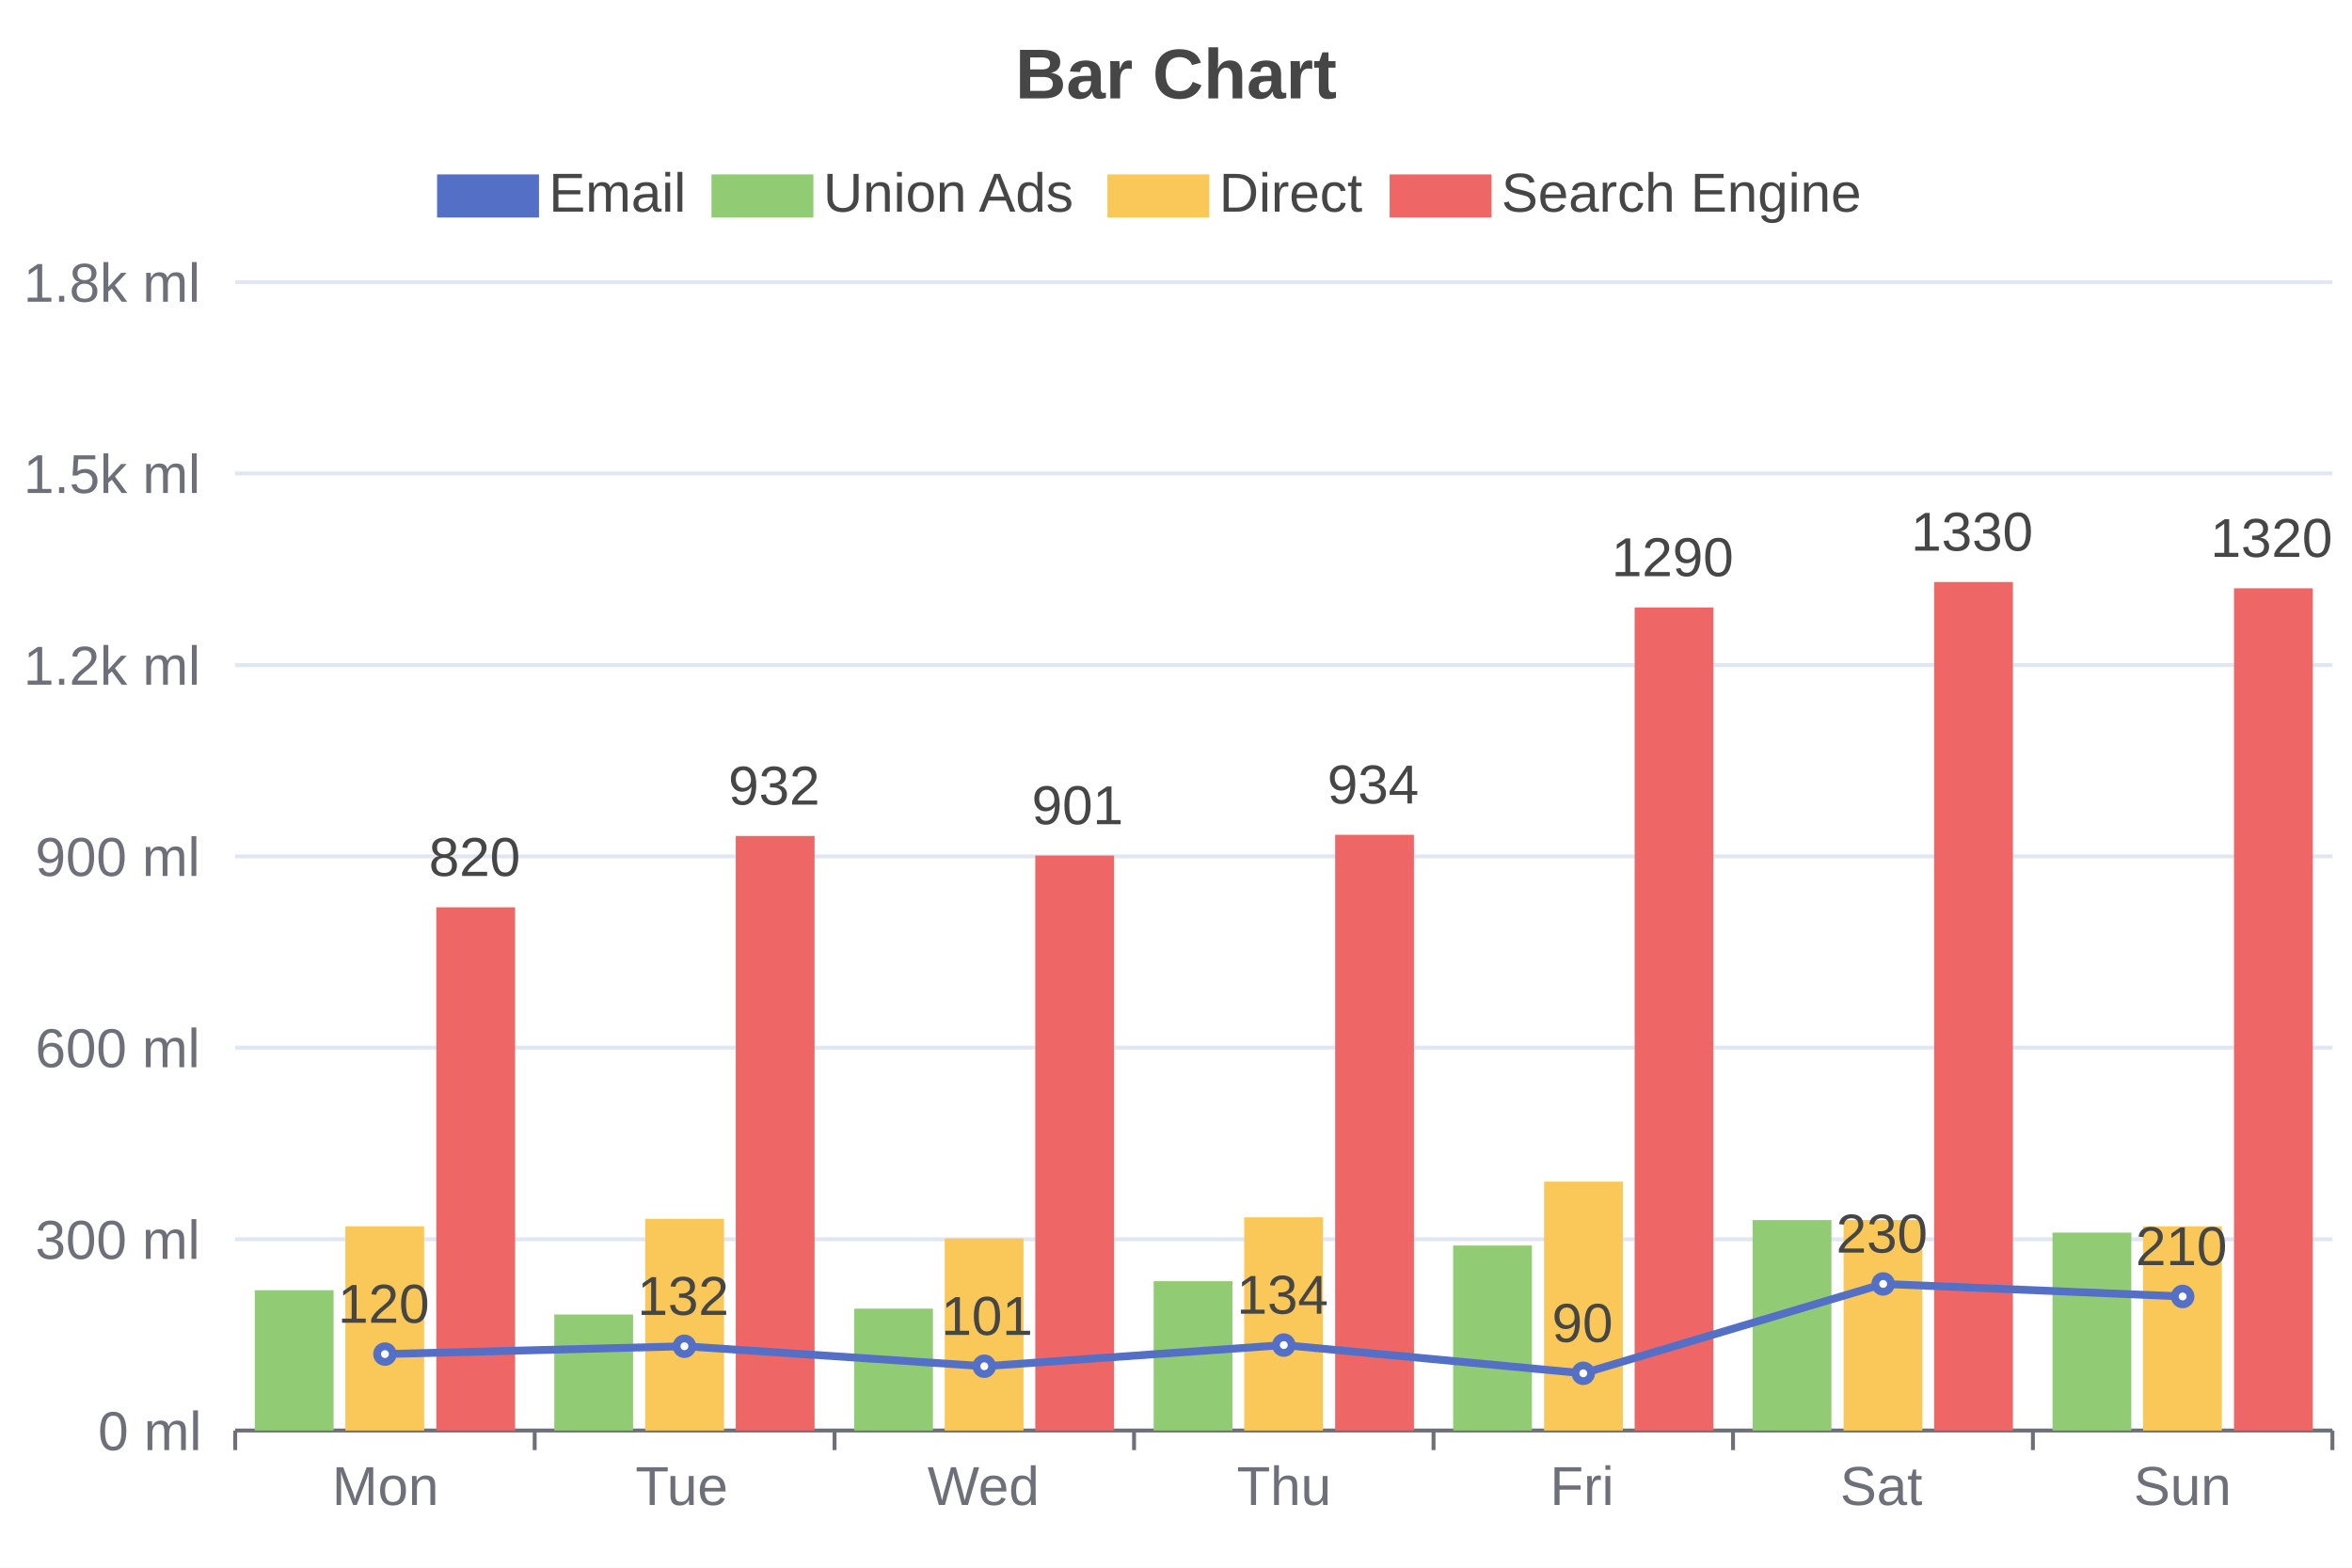
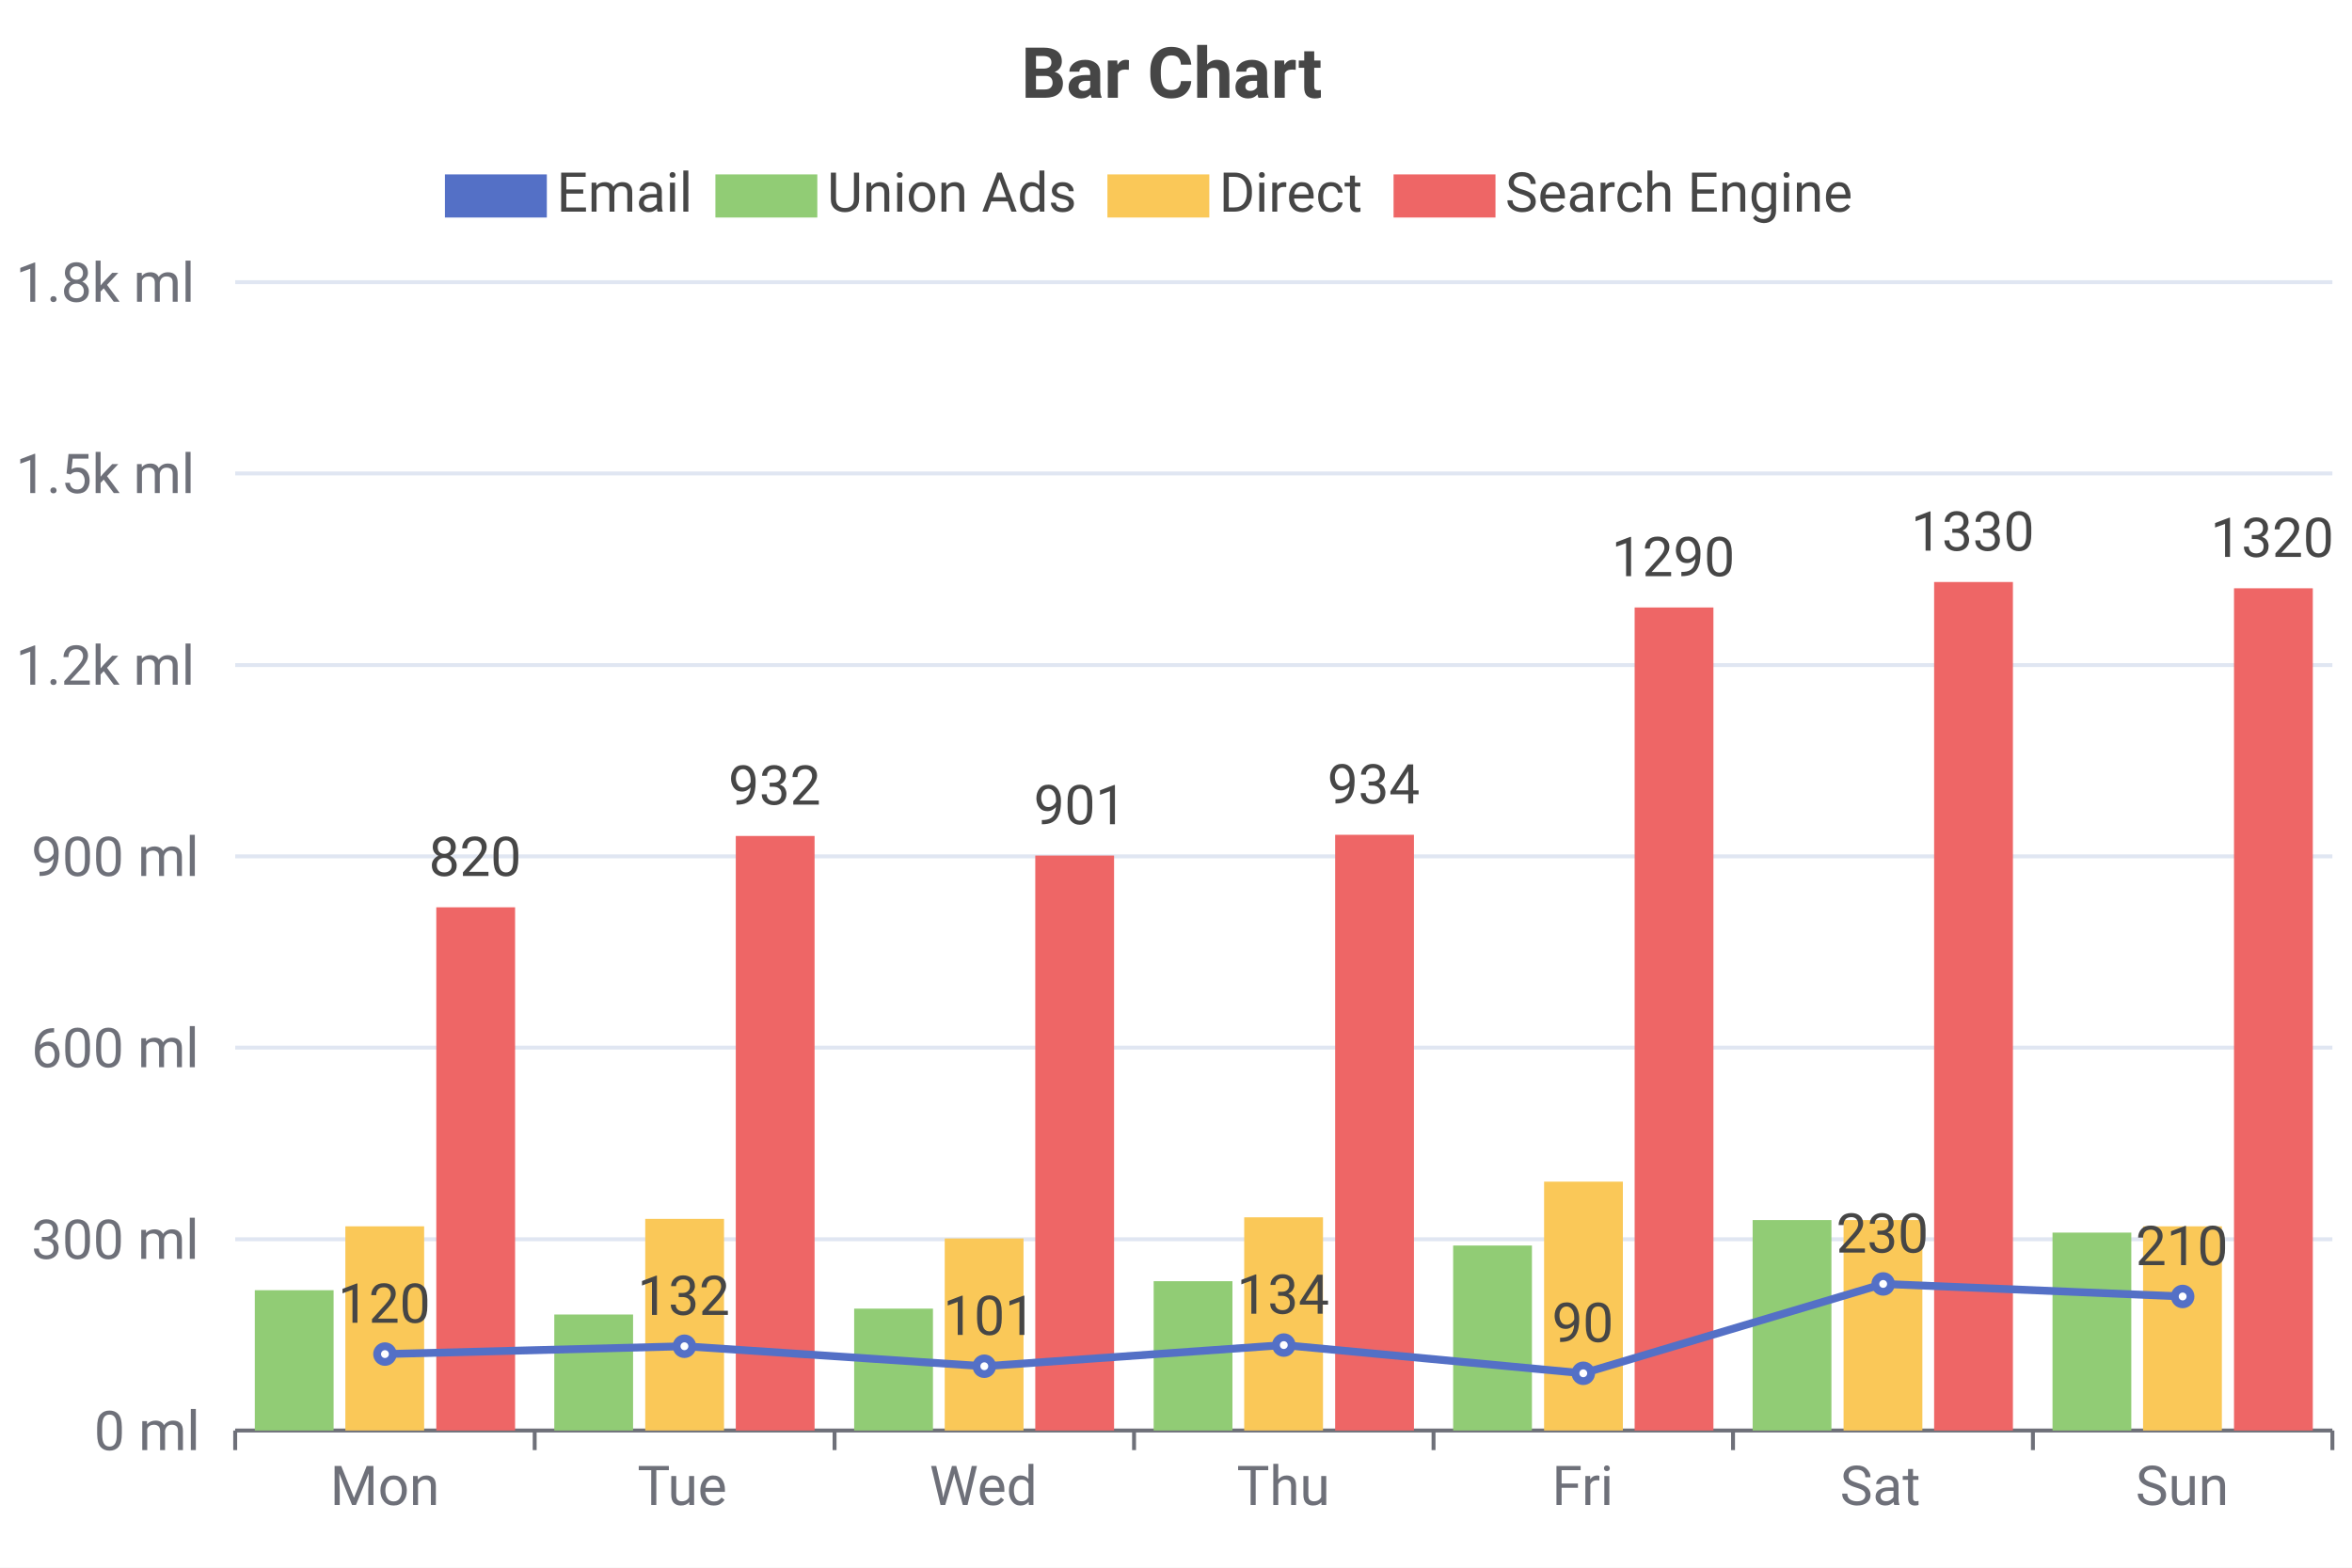
<svg xmlns="http://www.w3.org/2000/svg" width="600" height="400" viewBox="0 0 600 400">
  <rect x="0" y="0" width="600" height="400" fill="#FFFFFF" />
-   <text font-size="18" x="259" y="5" dy="15" font-weight="bold" dominant-baseline="middle" font-family="Arial" fill="#464646">
+   <text font-size="18" x="260.5" y="5" dy="15" font-weight="bold" dominant-baseline="middle" font-family="Roboto" fill="#464646">
Bar Chart
</text>
  <g>
-     <rect x="112" y="45" width="25" height="10" stroke="#5470C6" fill="#5470C6" />
-     <text font-size="14" x="140" y="54" font-family="Arial" fill="#464646">
+     <rect x="114" y="45" width="25" height="10" stroke="#5470C6" fill="#5470C6" />
+     <text font-size="14" x="142" y="54" font-family="Roboto" fill="#464646">
Email
</text>
  </g>
  <g>
-     <rect x="182" y="45" width="25" height="10" stroke="#91CC75" fill="#91CC75" />
-     <text font-size="14" x="210" y="54" font-family="Arial" fill="#464646">
+     <rect x="183" y="45" width="25" height="10" stroke="#91CC75" fill="#91CC75" />
+     <text font-size="14" x="211" y="54" font-family="Roboto" fill="#464646">
Union Ads
</text>
  </g>
  <g>
    <rect x="283" y="45" width="25" height="10" stroke="#FAC858" fill="#FAC858" />
-     <text font-size="14" x="311" y="54" font-family="Arial" fill="#464646">
+     <text font-size="14" x="311" y="54" font-family="Roboto" fill="#464646">
Direct
</text>
  </g>
  <g>
-     <rect x="355" y="45" width="25" height="10" stroke="#EE6666" fill="#EE6666" />
-     <text font-size="14" x="383" y="54" font-family="Arial" fill="#464646">
+     <rect x="356" y="45" width="25" height="10" stroke="#EE6666" fill="#EE6666" />
+     <text font-size="14" x="384" y="54" font-family="Roboto" fill="#464646">
Search Engine
</text>
  </g>
  <g stroke="#E0E6F2">
    <line stroke-width="1" x1="60" y1="72" x2="595" y2="72" />
    <line stroke-width="1" x1="60" y1="120.8" x2="595" y2="120.8" />
    <line stroke-width="1" x1="60" y1="169.7" x2="595" y2="169.7" />
    <line stroke-width="1" x1="60" y1="218.5" x2="595" y2="218.5" />
    <line stroke-width="1" x1="60" y1="267.3" x2="595" y2="267.3" />
    <line stroke-width="1" x1="60" y1="316.2" x2="595" y2="316.2" />
  </g>
  <g>
-     <text font-size="14" x="6" y="77" font-family="Arial" fill="#6E7079">
+     <text font-size="14" x="4" y="77" font-family="Roboto" fill="#6E7079">
1.8k ml
</text>
-     <text font-size="14" x="6" y="125.8" font-family="Arial" fill="#6E7079">
+     <text font-size="14" x="4" y="125.8" font-family="Roboto" fill="#6E7079">
1.5k ml
</text>
-     <text font-size="14" x="6" y="174.7" font-family="Arial" fill="#6E7079">
+     <text font-size="14" x="4" y="174.7" font-family="Roboto" fill="#6E7079">
1.2k ml
</text>
-     <text font-size="14" x="9" y="223.5" font-family="Arial" fill="#6E7079">
+     <text font-size="14" x="8" y="223.5" font-family="Roboto" fill="#6E7079">
900 ml
</text>
-     <text font-size="14" x="9" y="272.3" font-family="Arial" fill="#6E7079">
+     <text font-size="14" x="8" y="272.3" font-family="Roboto" fill="#6E7079">
600 ml
</text>
-     <text font-size="14" x="9" y="321.2" font-family="Arial" fill="#6E7079">
+     <text font-size="14" x="8" y="321.2" font-family="Roboto" fill="#6E7079">
300 ml
</text>
-     <text font-size="14" x="25" y="370" font-family="Arial" fill="#6E7079">
+     <text font-size="14" x="24" y="370" font-family="Roboto" fill="#6E7079">
0 ml
</text>
  </g>
  <g>
    <g stroke="#6E7079">
      <line stroke-width="1" x1="60" y1="365" x2="595" y2="365" />
      <line stroke-width="1" x1="60" y1="365" x2="60" y2="370" />
      <line stroke-width="1" x1="136.4" y1="365" x2="136.4" y2="370" />
      <line stroke-width="1" x1="212.9" y1="365" x2="212.9" y2="370" />
      <line stroke-width="1" x1="289.3" y1="365" x2="289.3" y2="370" />
      <line stroke-width="1" x1="365.7" y1="365" x2="365.7" y2="370" />
      <line stroke-width="1" x1="442.1" y1="365" x2="442.1" y2="370" />
      <line stroke-width="1" x1="518.6" y1="365" x2="518.6" y2="370" />
      <line stroke-width="1" x1="595" y1="365" x2="595" y2="370" />
    </g>
-     <text font-size="14" x="84.7" y="384" font-family="Arial" fill="#6E7079">
+     <text font-size="14" x="84.2" y="384" font-family="Roboto" fill="#6E7079">
Mon
</text>
-     <text font-size="14" x="162.1" y="384" font-family="Arial" fill="#6E7079">
+     <text font-size="14" x="162.6" y="384" font-family="Roboto" fill="#6E7079">
Tue
</text>
-     <text font-size="14" x="236.6" y="384" font-family="Arial" fill="#6E7079">
+     <text font-size="14" x="237.1" y="384" font-family="Roboto" fill="#6E7079">
Wed
</text>
-     <text font-size="14" x="315.5" y="384" font-family="Arial" fill="#6E7079">
+     <text font-size="14" x="315.5" y="384" font-family="Roboto" fill="#6E7079">
Thu
</text>
-     <text font-size="14" x="395.4" y="384" font-family="Arial" fill="#6E7079">
+     <text font-size="14" x="395.9" y="384" font-family="Roboto" fill="#6E7079">
Fri
</text>
-     <text font-size="14" x="469.4" y="384" font-family="Arial" fill="#6E7079">
+     <text font-size="14" x="469.4" y="384" font-family="Roboto" fill="#6E7079">
Sat
</text>
-     <text font-size="14" x="544.3" y="384" font-family="Arial" fill="#6E7079">
+     <text font-size="14" x="544.8" y="384" font-family="Roboto" fill="#6E7079">
Sun
</text>
  </g>
  <rect x="65" y="329.2" width="20.1" height="35.8" fill="#91CC75" />
  <rect x="141.4" y="335.4" width="20.1" height="29.6" fill="#91CC75" />
  <rect x="217.9" y="333.9" width="20.1" height="31.1" fill="#91CC75" />
  <rect x="294.3" y="326.9" width="20.1" height="38.1" fill="#91CC75" />
  <rect x="370.7" y="317.8" width="20.1" height="47.2" fill="#91CC75" />
  <rect x="447.1" y="311.3" width="20.1" height="53.7" fill="#91CC75" />
  <rect x="523.6" y="314.5" width="20.1" height="50.5" fill="#91CC75" />
  <rect x="88.1" y="312.9" width="20.1" height="52.1" fill="#FAC858" />
  <rect x="164.6" y="311" width="20.1" height="54" fill="#FAC858" />
  <rect x="241" y="316" width="20.1" height="49" fill="#FAC858" />
  <rect x="317.4" y="310.6" width="20.1" height="54.4" fill="#FAC858" />
  <rect x="393.9" y="301.5" width="20.1" height="63.5" fill="#FAC858" />
  <rect x="470.3" y="311.3" width="20.1" height="53.7" fill="#FAC858" />
  <rect x="546.7" y="312.9" width="20.1" height="52.1" fill="#FAC858" />
  <rect x="111.3" y="231.5" width="20.1" height="133.5" fill="#EE6666" />
  <rect x="187.7" y="213.3" width="20.1" height="151.7" fill="#EE6666" />
  <rect x="264.1" y="218.3" width="20.1" height="146.7" fill="#EE6666" />
  <rect x="340.6" y="213" width="20.1" height="152" fill="#EE6666" />
  <rect x="417" y="155" width="20.1" height="210" fill="#EE6666" />
  <rect x="493.4" y="148.5" width="20.1" height="216.5" fill="#EE6666" />
  <rect x="569.9" y="150.1" width="20.1" height="214.9" fill="#EE6666" />
  <g>
    <path d="M 98.2 345.5 L 174.6 343.5 L 251.1 348.6 L 327.5 343.2 L 403.9 350.4 L 480.4 327.6 L 556.8 330.8" stroke-width="2" fill="none" stroke="#5470C6" />
    <circle cx="98.2" cy="345.5" r="2" stroke-width="2" stroke="#5470C6" fill="#FFFFFF" />
    <circle cx="174.6" cy="343.5" r="2" stroke-width="2" stroke="#5470C6" fill="#FFFFFF" />
    <circle cx="251.1" cy="348.6" r="2" stroke-width="2" stroke="#5470C6" fill="#FFFFFF" />
    <circle cx="327.5" cy="343.2" r="2" stroke-width="2" stroke="#5470C6" fill="#FFFFFF" />
    <circle cx="403.9" cy="350.4" r="2" stroke-width="2" stroke="#5470C6" fill="#FFFFFF" />
    <circle cx="480.4" cy="327.6" r="2" stroke-width="2" stroke="#5470C6" fill="#FFFFFF" />
    <circle cx="556.8" cy="330.8" r="2" stroke-width="2" stroke="#5470C6" fill="#FFFFFF" />
  </g>
-   <text font-size="14" x="121.4" y="231.5" dx="-12" dy="-8" font-family="Arial" fill="#464646">
+   <text font-size="14" x="121.4" y="231.5" dx="-12" dy="-8" font-family="Roboto" fill="#464646">
820
</text>
-   <text font-size="14" x="197.8" y="213.3" dx="-12" dy="-8" font-family="Arial" fill="#464646">
+   <text font-size="14" x="197.8" y="213.3" dx="-12" dy="-8" font-family="Roboto" fill="#464646">
932
</text>
-   <text font-size="14" x="274.2" y="218.3" dx="-11" dy="-8" font-family="Arial" fill="#464646">
+   <text font-size="14" x="274.2" y="218.3" dx="-10.5" dy="-8" font-family="Roboto" fill="#464646">
901
</text>
-   <text font-size="14" x="350.6" y="213" dx="-12" dy="-8" font-family="Arial" fill="#464646">
+   <text font-size="14" x="350.6" y="213" dx="-12" dy="-8" font-family="Roboto" fill="#464646">
934
</text>
-   <text font-size="14" x="427.1" y="155" dx="-16" dy="-8" font-family="Arial" fill="#464646">
+   <text font-size="14" x="427.1" y="155" dx="-16" dy="-8" font-family="Roboto" fill="#464646">
1290
</text>
-   <text font-size="14" x="503.5" y="148.5" dx="-16" dy="-8" font-family="Arial" fill="#464646">
+   <text font-size="14" x="503.5" y="148.5" dx="-16" dy="-8" font-family="Roboto" fill="#464646">
1330
</text>
-   <text font-size="14" x="579.9" y="150.1" dx="-16" dy="-8" font-family="Arial" fill="#464646">
+   <text font-size="14" x="579.9" y="150.1" dx="-16" dy="-8" font-family="Roboto" fill="#464646">
1320
</text>
-   <text font-size="14" x="98.2" y="345.5" dx="-12" dy="-8" font-family="Arial" fill="#464646">
+   <text font-size="14" x="98.2" y="345.5" dx="-12" dy="-8" font-family="Roboto" fill="#464646">
120
</text>
-   <text font-size="14" x="174.6" y="343.5" dx="-12" dy="-8" font-family="Arial" fill="#464646">
+   <text font-size="14" x="174.6" y="343.5" dx="-12" dy="-8" font-family="Roboto" fill="#464646">
132
</text>
-   <text font-size="14" x="251.1" y="348.6" dx="-11" dy="-8" font-family="Arial" fill="#464646">
+   <text font-size="14" x="251.1" y="348.6" dx="-10.5" dy="-8" font-family="Roboto" fill="#464646">
101
</text>
-   <text font-size="14" x="327.5" y="343.2" dx="-12" dy="-8" font-family="Arial" fill="#464646">
+   <text font-size="14" x="327.5" y="343.2" dx="-12" dy="-8" font-family="Roboto" fill="#464646">
134
</text>
-   <text font-size="14" x="403.9" y="350.4" dx="-8" dy="-8" font-family="Arial" fill="#464646">
+   <text font-size="14" x="403.9" y="350.4" dx="-8" dy="-8" font-family="Roboto" fill="#464646">
90
</text>
-   <text font-size="14" x="480.4" y="327.6" dx="-12" dy="-8" font-family="Arial" fill="#464646">
+   <text font-size="14" x="480.4" y="327.6" dx="-12" dy="-8" font-family="Roboto" fill="#464646">
230
</text>
-   <text font-size="14" x="556.8" y="330.8" dx="-12" dy="-8" font-family="Arial" fill="#464646">
+   <text font-size="14" x="556.8" y="330.8" dx="-12" dy="-8" font-family="Roboto" fill="#464646">
210
</text>
</svg>
